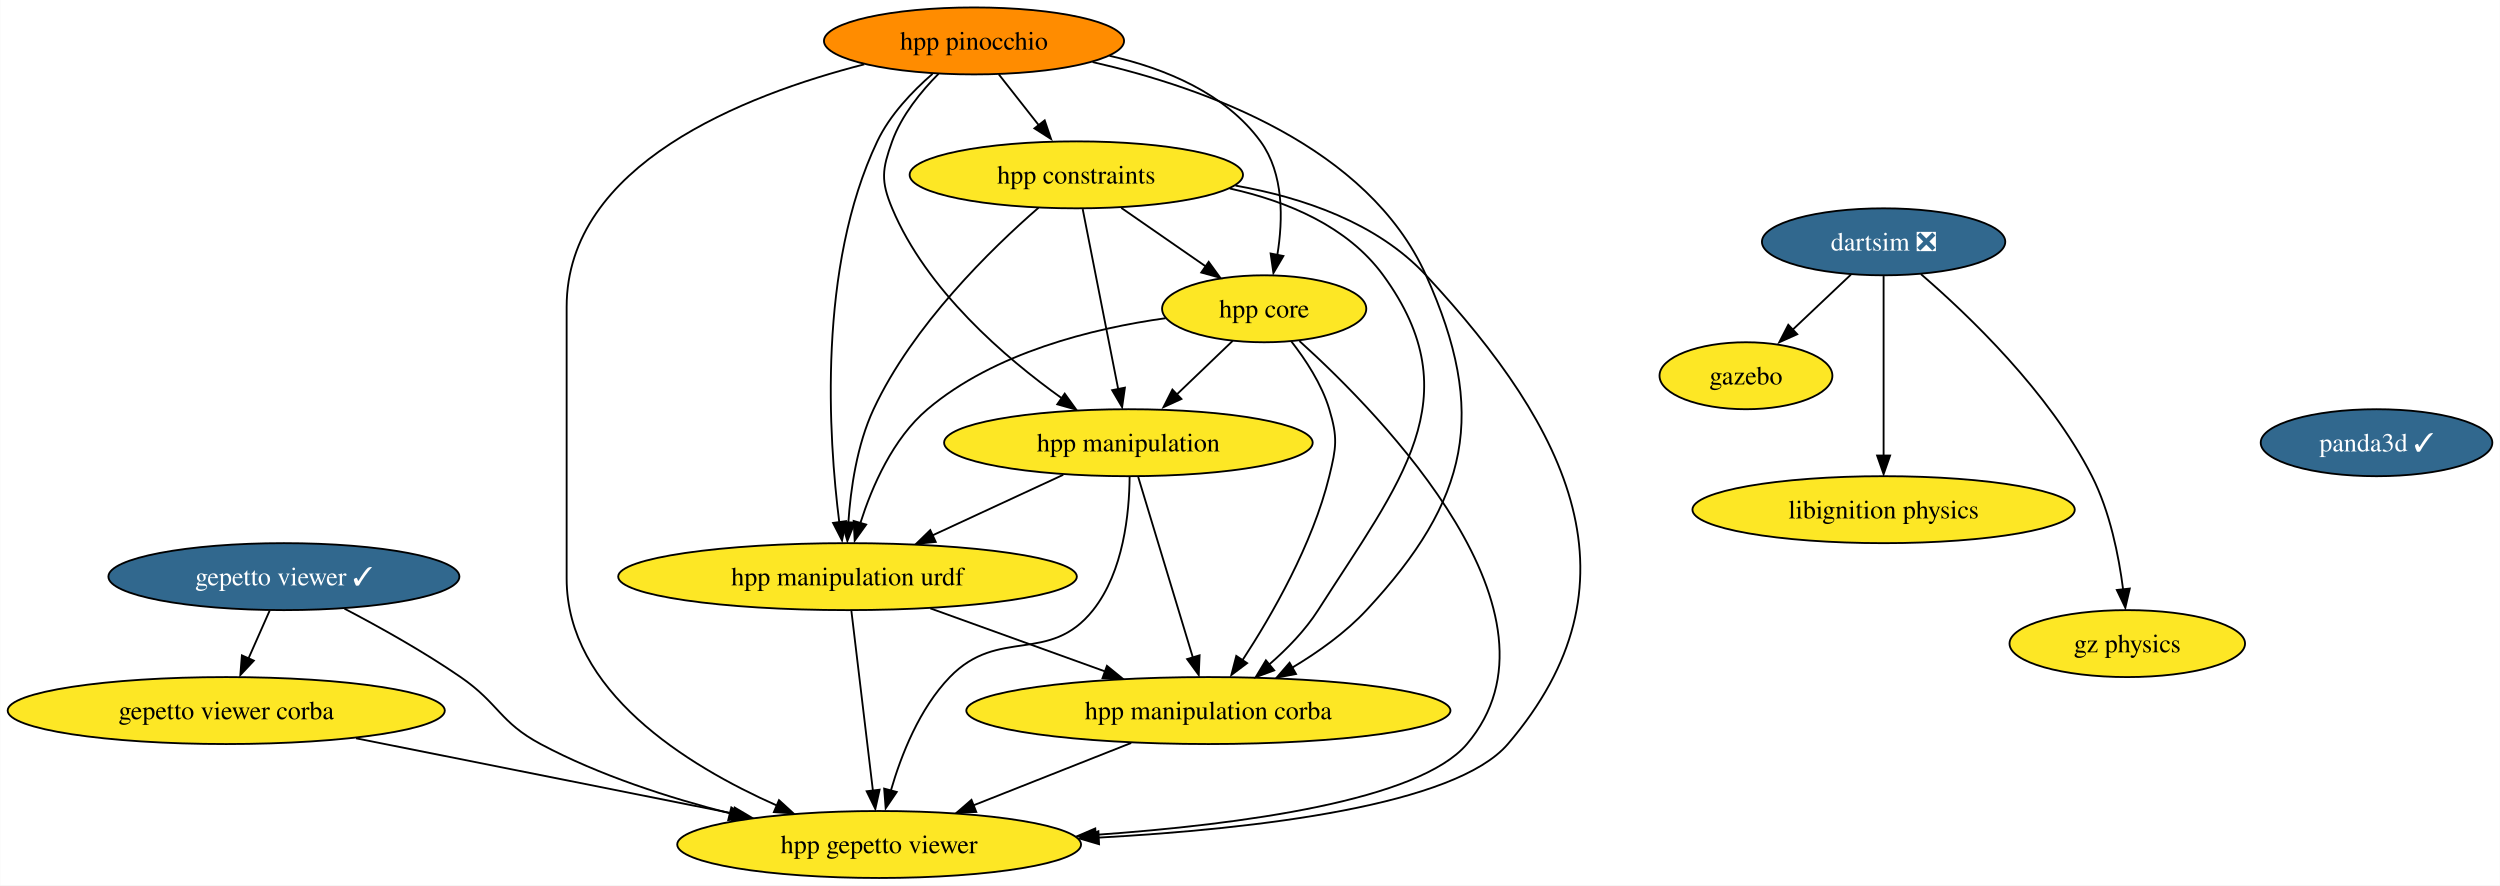
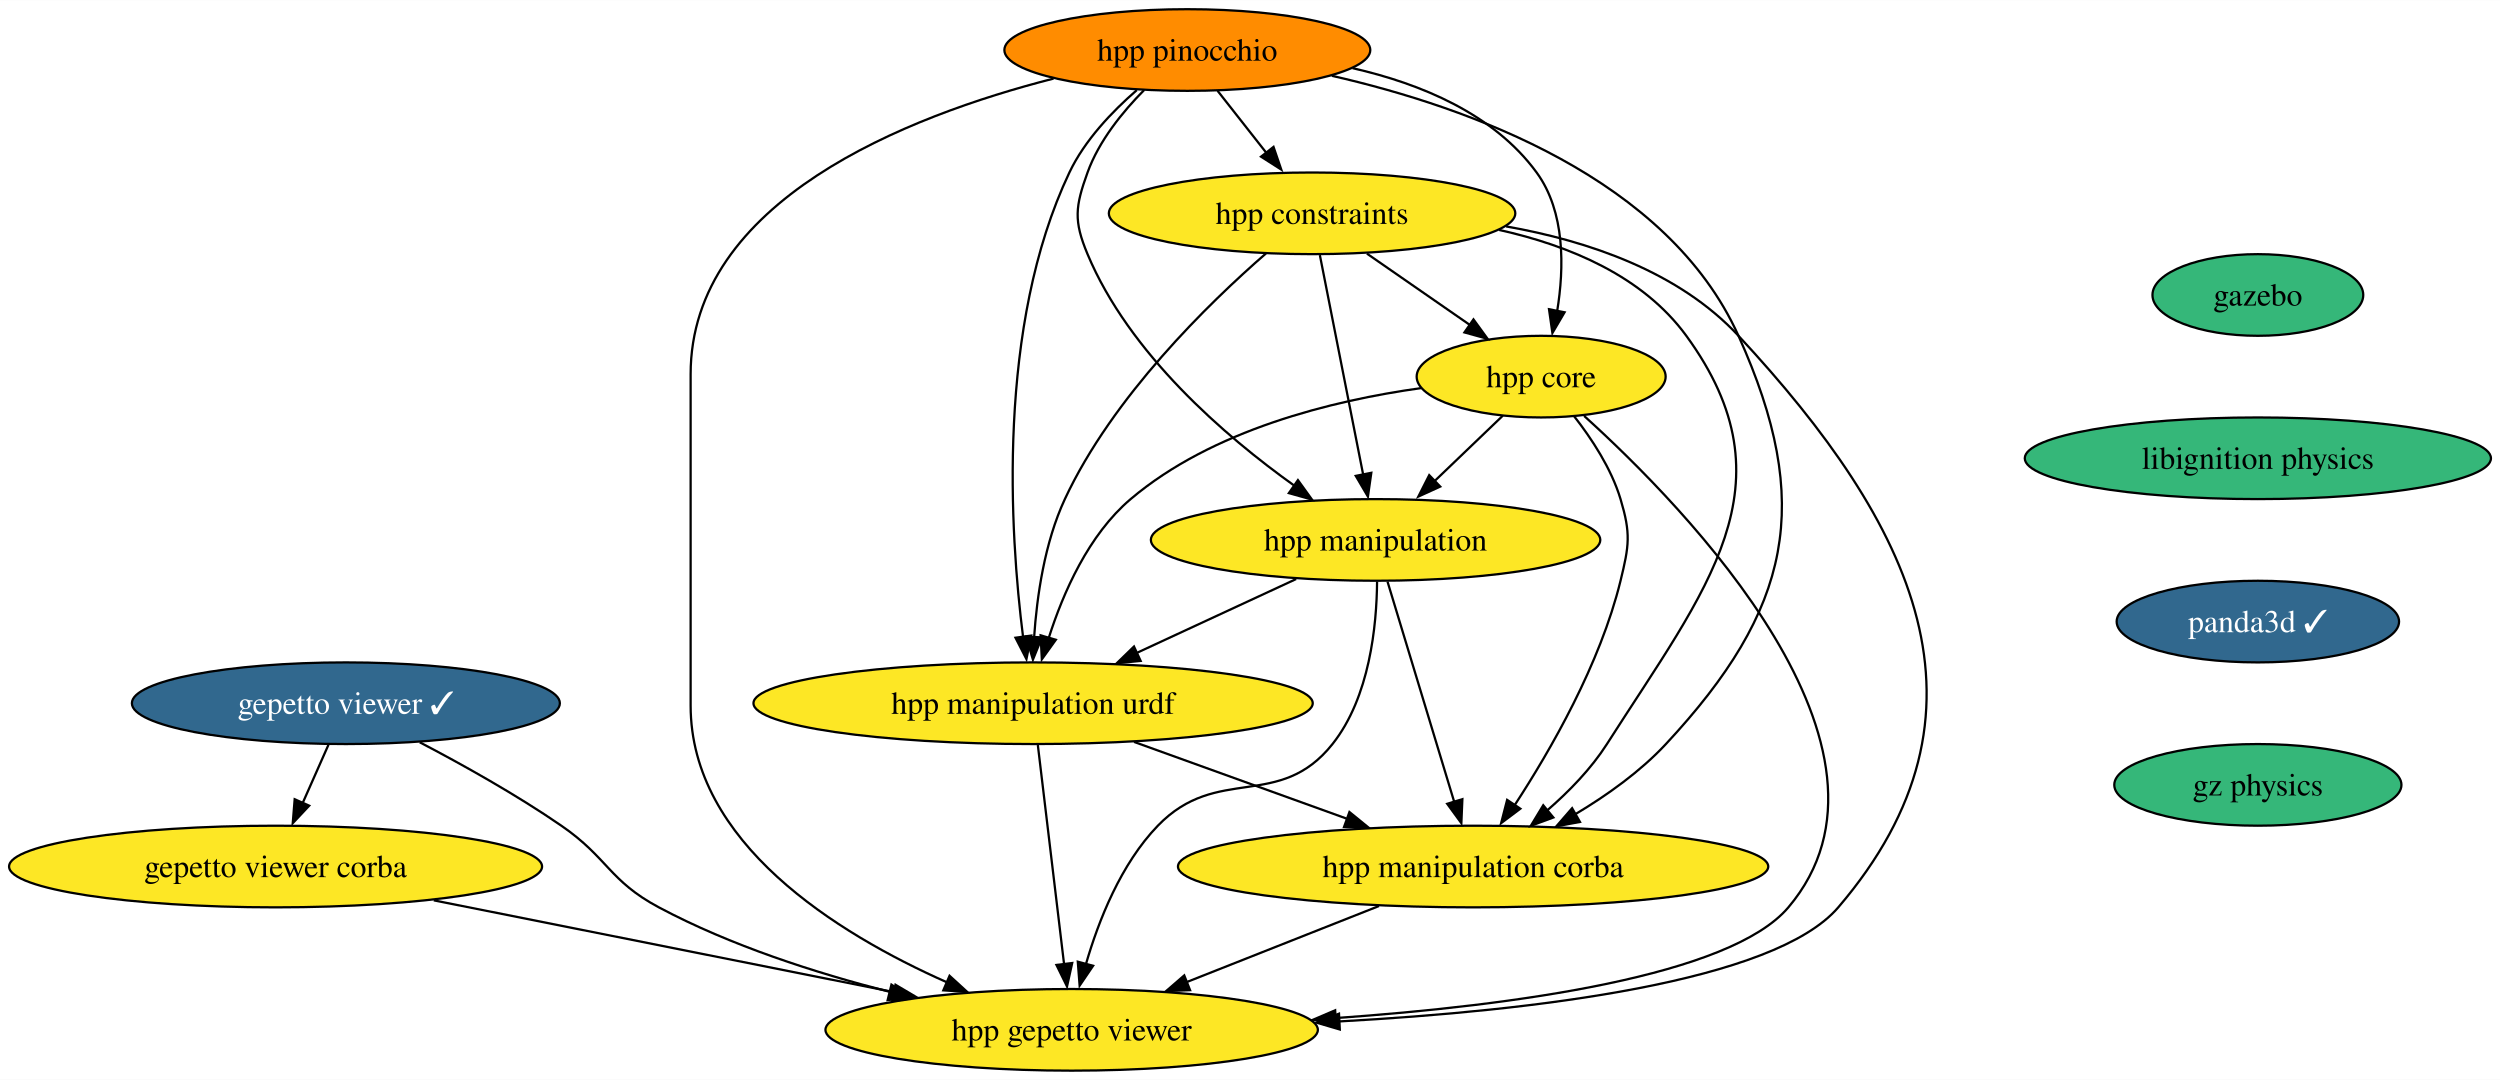
- <svg xmlns="http://www.w3.org/2000/svg" xmlns:xlink="http://www.w3.org/1999/xlink" width="1344pt" height="476pt" viewBox="0.00 0.00 1343.75 476.00">
+ <svg xmlns="http://www.w3.org/2000/svg" xmlns:xlink="http://www.w3.org/1999/xlink" width="1102pt" height="476pt" viewBox="0.00 0.00 1102.26 476.00">
  <g id="graph0" class="graph" transform="scale(1 1) rotate(0) translate(4 472)">
-     <polygon fill="white" stroke="none" points="-4,4 -4,-472 1339.75,-472 1339.75,4 -4,4" />
+     <polygon fill="white" stroke="none" points="-4,4 -4,-472 1098.26,-472 1098.26,4 -4,4" />
    <g id="node1" class="node">
      <g id="a_node1">
        <a xlink:href="https://github.com/conda-forge/gazebo-feedstock" xlink:title="gazebo">
-           <ellipse fill="#fde725" stroke="black" cx="934.5" cy="-270" rx="46.47" ry="18" />
-           <text text-anchor="middle" x="934.5" y="-265.32" font-family="Times,serif" font-size="14.00">gazebo</text>
+           <ellipse fill="#35b779" stroke="black" cx="991.5" cy="-342" rx="46.47" ry="18" />
+           <text text-anchor="middle" x="991.5" y="-337.32" font-family="Times,serif" font-size="14.00">gazebo</text>
        </a>
      </g>
    </g>
    <g id="node2" class="node">
      <g id="a_node2">
        <a xlink:href="https://github.com/conda-forge/libignition-physics-feedstock" xlink:title="libignition physics">
-           <ellipse fill="#fde725" stroke="black" cx="1008.5" cy="-198" rx="102.77" ry="18" />
-           <text text-anchor="middle" x="1008.5" y="-193.32" font-family="Times,serif" font-size="14.00">libignition physics</text>
+           <ellipse fill="#35b779" stroke="black" cx="991.5" cy="-270" rx="102.77" ry="18" />
+           <text text-anchor="middle" x="991.5" y="-265.32" font-family="Times,serif" font-size="14.00">libignition physics</text>
        </a>
      </g>
    </g>
    <g id="node3" class="node">
      <g id="a_node3">
-         <a xlink:href="https://github.com/conda-forge/dartsim-feedstock/pull/41" xlink:title="dartsim ❎">
-           <ellipse fill="#31688e" stroke="black" cx="1008.5" cy="-342" rx="65.41" ry="18" />
-           <text text-anchor="middle" x="1008.5" y="-337.32" font-family="Times,serif" font-size="14.00" fill="white">dartsim ❎</text>
-         </a>
-       </g>
-     </g>
-     <g id="edge1" class="edge">
-       <path fill="none" stroke="black" d="M990.96,-324.41C981.52,-315.48 969.71,-304.31 959.34,-294.5" />
-       <polygon fill="black" stroke="black" points="962.07,-292.32 952.4,-287.99 957.26,-297.4 962.07,-292.32" />
-     </g>
-     <g id="edge2" class="edge">
-       <path fill="none" stroke="black" d="M1008.5,-323.59C1008.5,-299.5 1008.5,-255.75 1008.5,-227.03" />
-       <polygon fill="black" stroke="black" points="1012,-227.11 1008.5,-217.11 1005,-227.11 1012,-227.11" />
+         <a xlink:href="https://github.com/conda-forge/panda3d-feedstock/pull/32" xlink:title="panda3d ✓">
+           <ellipse fill="#31688e" stroke="black" cx="991.5" cy="-198" rx="62.26" ry="18" />
+           <text text-anchor="middle" x="991.5" y="-193.32" font-family="Times,serif" font-size="14.00" fill="white">panda3d ✓</text>
+         </a>
+       </g>
+     </g>
+     <g id="node7" class="node">
+       <g id="a_node7">
+         <a xlink:href="https://github.com/conda-forge/gz-physics-feedstock" xlink:title="gz physics">
+           <ellipse fill="#35b779" stroke="black" cx="991.5" cy="-126" rx="63.31" ry="18" />
+           <text text-anchor="middle" x="991.5" y="-121.33" font-family="Times,serif" font-size="14.00">gz physics</text>
+         </a>
+       </g>
    </g>
    <g id="node4" class="node">
      <g id="a_node4">
-         <a xlink:href="https://github.com/conda-forge/gz-physics-feedstock" xlink:title="gz physics">
-           <ellipse fill="#fde725" stroke="black" cx="1139.5" cy="-126" rx="63.31" ry="18" />
-           <text text-anchor="middle" x="1139.5" y="-121.33" font-family="Times,serif" font-size="14.00">gz physics</text>
-         </a>
-       </g>
-     </g>
-     <g id="edge3" class="edge">
-       <path fill="none" stroke="black" d="M1028.54,-324.65C1054.03,-302.7 1097.52,-261.19 1120.5,-216 1130.18,-196.96 1134.93,-173.22 1137.27,-155.04" />
-       <polygon fill="black" stroke="black" points="1140.84,-155.6 1138.45,-145.27 1133.88,-154.83 1140.84,-155.6" />
-     </g>
-     <g id="node5" class="node">
-       <g id="a_node5">
        <a xlink:href="https://github.com/conda-forge/gepetto-viewer-feedstock/pull/35" xlink:title="gepetto viewer ✓">
          <ellipse fill="#31688e" stroke="black" cx="148.5" cy="-162" rx="94.35" ry="18" />
          <text text-anchor="middle" x="148.5" y="-157.32" font-family="Times,serif" font-size="14.00" fill="white">gepetto viewer ✓</text>
        </a>
      </g>
    </g>
-     <g id="node6" class="node">
-       <g id="a_node6">
+     <g id="node5" class="node">
+       <g id="a_node5">
        <a xlink:href="https://github.com/conda-forge/gepetto-viewer-corba-feedstock" xlink:title="gepetto viewer corba">
          <ellipse fill="#fde725" stroke="black" cx="117.5" cy="-90" rx="117.5" ry="18" />
          <text text-anchor="middle" x="117.5" y="-85.33" font-family="Times,serif" font-size="14.00">gepetto viewer corba</text>
        </a>
      </g>
    </g>
-     <g id="edge4" class="edge">
+     <g id="edge3" class="edge">
      <path fill="none" stroke="black" d="M140.83,-143.7C137.42,-135.98 133.31,-126.71 129.5,-118.11" />
      <polygon fill="black" stroke="black" points="132.32,-116.83 125.07,-109.1 125.92,-119.67 132.32,-116.83" />
    </g>
-     <g id="node7" class="node">
-       <g id="a_node7">
+     <g id="node6" class="node">
+       <g id="a_node6">
        <a xlink:href="https://github.com/conda-forge/hpp-gepetto-viewer-feedstock" xlink:title="hpp gepetto viewer">
          <ellipse fill="#fde725" stroke="black" cx="468.5" cy="-18" rx="108.55" ry="18" />
          <text text-anchor="middle" x="468.5" y="-13.32" font-family="Times,serif" font-size="14.00">hpp gepetto viewer</text>
        </a>
      </g>
    </g>
-     <g id="edge5" class="edge">
+     <g id="edge4" class="edge">
      <path fill="none" stroke="black" d="M181.06,-144.78C199.84,-134.96 223.59,-121.71 243.5,-108 264.03,-93.87 264.51,-83.73 286.5,-72 318.07,-55.15 355.65,-43.06 388.45,-34.71" />
      <polygon fill="black" stroke="black" points="389.04,-37.93 397.91,-32.13 387.37,-31.13 389.04,-37.93" />
    </g>
-     <g id="edge6" class="edge">
+     <g id="edge5" class="edge">
      <path fill="none" stroke="black" d="M187.26,-75.09C245.82,-63.41 329.43,-46.73 390.25,-34.6" />
      <polygon fill="black" stroke="black" points="390.83,-37.86 399.95,-32.47 389.46,-30.99 390.83,-37.86" />
    </g>
    <g id="node8" class="node">
      <g id="a_node8">
-         <a xlink:href="https://github.com/conda-forge/panda3d-feedstock/pull/32" xlink:title="panda3d ✓">
-           <ellipse fill="#31688e" stroke="black" cx="1273.5" cy="-234" rx="62.26" ry="18" />
-           <text text-anchor="middle" x="1273.5" y="-229.32" font-family="Times,serif" font-size="14.00" fill="white">panda3d ✓</text>
-         </a>
-       </g>
-     </g>
-     <g id="node9" class="node">
-       <g id="a_node9">
        <a xlink:href="https://github.com/conda-forge/hpp-core-feedstock" xlink:title="hpp core">
          <ellipse fill="#fde725" stroke="black" cx="675.5" cy="-306" rx="54.89" ry="18" />
          <text text-anchor="middle" x="675.5" y="-301.32" font-family="Times,serif" font-size="14.00">hpp core</text>
        </a>
      </g>
    </g>
    <g id="edge7" class="edge">
      <path fill="none" stroke="black" d="M694.45,-288.67C739.19,-248.21 843.35,-141.54 784.5,-72 758.88,-41.72 663.75,-28.73 584.5,-23.16" />
      <polygon fill="black" stroke="black" points="585.14,-19.63 574.93,-22.46 584.68,-26.62 585.14,-19.63" />
    </g>
-     <g id="node10" class="node">
-       <g id="a_node10">
+     <g id="node9" class="node">
+       <g id="a_node9">
        <a xlink:href="https://github.com/conda-forge/hpp-manipulation-urdf-feedstock" xlink:title="hpp manipulation urdf">
          <ellipse fill="#fde725" stroke="black" cx="451.5" cy="-162" rx="123.29" ry="18" />
          <text text-anchor="middle" x="451.5" y="-157.32" font-family="Times,serif" font-size="14.00">hpp manipulation urdf</text>
        </a>
      </g>
    </g>
    <g id="edge8" class="edge">
      <path fill="none" stroke="black" d="M622.54,-300.94C583.25,-295.44 530.48,-282.48 494.5,-252 475.91,-236.26 464.72,-210.61 458.43,-190.89" />
      <polygon fill="black" stroke="black" points="461.52,-189.97 455.35,-181.36 454.8,-191.94 461.52,-189.97" />
    </g>
-     <g id="node11" class="node">
-       <g id="a_node11">
+     <g id="node10" class="node">
+       <g id="a_node10">
        <a xlink:href="https://github.com/conda-forge/hpp-manipulation-feedstock" xlink:title="hpp manipulation">
          <ellipse fill="#fde725" stroke="black" cx="602.5" cy="-234" rx="99.08" ry="18" />
          <text text-anchor="middle" x="602.5" y="-229.32" font-family="Times,serif" font-size="14.00">hpp manipulation</text>
        </a>
      </g>
    </g>
    <g id="edge9" class="edge">
      <path fill="none" stroke="black" d="M658.57,-288.76C649.53,-280.1 638.21,-269.25 628.12,-259.57" />
      <polygon fill="black" stroke="black" points="631,-257.52 621.36,-253.12 626.15,-262.57 631,-257.52" />
    </g>
-     <g id="node12" class="node">
-       <g id="a_node12">
+     <g id="node11" class="node">
+       <g id="a_node11">
        <a xlink:href="https://github.com/conda-forge/hpp-manipulation-corba-feedstock" xlink:title="hpp manipulation corba">
          <ellipse fill="#fde725" stroke="black" cx="645.5" cy="-90" rx="130.13" ry="18" />
          <text text-anchor="middle" x="645.5" y="-85.33" font-family="Times,serif" font-size="14.00">hpp manipulation corba</text>
        </a>
      </g>
    </g>
    <g id="edge10" class="edge">
      <path fill="none" stroke="black" d="M689.95,-288.64C697.69,-278.77 706.44,-265.52 710.5,-252 715.1,-236.68 714.3,-231.54 710.5,-216 701.52,-179.29 679.71,-141.37 663.82,-117.06" />
      <polygon fill="black" stroke="black" points="666.32,-115.5 657.85,-109.13 660.5,-119.39 666.32,-115.5" />
    </g>
    <g id="edge11" class="edge">
      <path fill="none" stroke="black" d="M453.58,-143.59C456.48,-119.4 461.75,-75.36 465.19,-46.65" />
      <polygon fill="black" stroke="black" points="468.74,-47.46 466.45,-37.11 461.79,-46.62 468.74,-47.46" />
    </g>
    <g id="edge12" class="edge">
      <path fill="none" stroke="black" d="M496.01,-144.94C523.92,-134.87 560.15,-121.8 589.94,-111.05" />
      <polygon fill="black" stroke="black" points="590.97,-114.04 599.19,-107.35 588.59,-107.45 590.97,-114.04" />
    </g>
    <g id="edge13" class="edge">
      <path fill="none" stroke="black" d="M603.16,-215.7C603,-196.23 599.92,-164.65 583.5,-144 559.98,-114.43 532.76,-135.16 506.5,-108 490.2,-91.14 480.37,-66.2 474.81,-47.01" />
      <polygon fill="black" stroke="black" points="477.96,-46.24 472.01,-37.48 471.2,-48.04 477.96,-46.24" />
    </g>
    <g id="edge14" class="edge">
      <path fill="none" stroke="black" d="M567.48,-216.76C546.53,-207.05 519.68,-194.61 497.09,-184.14" />
      <polygon fill="black" stroke="black" points="498.92,-180.66 488.38,-179.63 495.98,-187.01 498.92,-180.66" />
    </g>
    <g id="edge15" class="edge">
      <path fill="none" stroke="black" d="M607.77,-215.59C615.13,-191.29 628.55,-146.97 637.24,-118.27" />
      <polygon fill="black" stroke="black" points="640.77,-119.7 640.32,-109.11 634.07,-117.67 640.77,-119.7" />
    </g>
    <g id="edge16" class="edge">
      <path fill="none" stroke="black" d="M604,-72.59C578.63,-62.56 546,-49.65 519.12,-39.02" />
      <polygon fill="black" stroke="black" points="520.71,-35.49 510.13,-35.07 518.14,-42 520.71,-35.49" />
    </g>
-     <g id="node13" class="node">
-       <g id="a_node13">
+     <g id="node12" class="node">
+       <g id="a_node12">
        <a xlink:href="https://github.com/conda-forge/hpp-constraints-feedstock" xlink:title="hpp constraints">
          <ellipse fill="#fde725" stroke="black" cx="574.5" cy="-378" rx="89.61" ry="18" />
          <text text-anchor="middle" x="574.5" y="-373.32" font-family="Times,serif" font-size="14.00">hpp constraints</text>
        </a>
      </g>
    </g>
    <g id="edge17" class="edge">
      <path fill="none" stroke="black" d="M660.05,-372.23C696.38,-365.81 736.3,-352.2 762.5,-324 839.87,-240.69 880.4,-158.4 806.5,-72 778.31,-39.05 672.33,-26.44 586.46,-21.7" />
      <polygon fill="black" stroke="black" points="586.73,-18.15 576.56,-21.13 586.37,-25.14 586.73,-18.15" />
    </g>
    <g id="edge18" class="edge">
      <path fill="none" stroke="black" d="M598.69,-360.23C612.32,-350.79 629.49,-338.88 644.15,-328.73" />
      <polygon fill="black" stroke="black" points="645.66,-331.24 651.89,-322.67 641.67,-325.49 645.66,-331.24" />
    </g>
    <g id="edge19" class="edge">
      <path fill="none" stroke="black" d="M554.2,-360.34C528.93,-338.36 486.56,-297.14 465.5,-252 456.56,-232.84 453.16,-209.1 451.94,-190.96" />
      <polygon fill="black" stroke="black" points="455.4,-191.04 451.42,-181.21 448.4,-191.37 455.4,-191.04" />
    </g>
    <g id="edge20" class="edge">
      <path fill="none" stroke="black" d="M577.93,-359.59C582.7,-335.4 591.38,-291.36 597.05,-262.65" />
      <polygon fill="black" stroke="black" points="600.62,-263.6 599.12,-253.11 593.76,-262.24 600.62,-263.6" />
    </g>
    <g id="edge21" class="edge">
      <path fill="none" stroke="black" d="M656.98,-370.67C688,-363.79 720.35,-350.26 739.5,-324 787.51,-258.15 748.32,-212.71 704.5,-144 697.57,-133.14 687.82,-123.13 678.24,-114.81" />
      <polygon fill="black" stroke="black" points="680.88,-111.62 670.94,-107.95 676.42,-117.02 680.88,-111.62" />
    </g>
-     <g id="node14" class="node">
-       <g id="a_node14">
+     <g id="node13" class="node">
+       <g id="a_node13">
        <a xlink:href="https://github.com/conda-forge/hpp-pinocchio-feedstock" xlink:title="hpp pinocchio">
          <ellipse fill="#ff8c00" stroke="black" cx="519.5" cy="-450" rx="80.67" ry="18" />
          <text text-anchor="middle" x="519.5" y="-445.32" font-family="Times,serif" font-size="14.00">hpp pinocchio</text>
        </a>
      </g>
    </g>
    <g id="edge22" class="edge">
      <path fill="none" stroke="black" d="M460.52,-437.41C395.66,-420.82 300.5,-383.47 300.5,-307 300.5,-307 300.5,-307 300.5,-161 300.5,-100.62 364.58,-60.66 413.59,-38.92" />
      <polygon fill="black" stroke="black" points="414.66,-41.84 422.48,-34.69 411.91,-35.41 414.66,-41.84" />
    </g>
    <g id="edge23" class="edge">
      <path fill="none" stroke="black" d="M592.33,-442.01C622.44,-435.15 654.65,-421.8 673.5,-396 686.17,-378.66 685.67,-353.92 682.57,-334.93" />
      <polygon fill="black" stroke="black" points="685.83,-334.37 680.46,-325.23 678.96,-335.72 685.83,-334.37" />
    </g>
    <g id="edge24" class="edge">
      <path fill="none" stroke="black" d="M497.22,-432.32C486.37,-422.91 474.24,-410.21 467.5,-396 435.34,-328.27 441.29,-236.83 447.07,-191.26" />
      <polygon fill="black" stroke="black" points="450.67,-191.83 448.56,-181.45 443.73,-190.88 450.67,-191.83" />
    </g>
    <g id="edge25" class="edge">
      <path fill="none" stroke="black" d="M500.48,-432.38C491.01,-422.82 480.53,-409.95 475.5,-396 470.07,-380.95 469.32,-374.76 475.5,-360 493.88,-316.11 536.02,-279.83 566.74,-257.87" />
      <polygon fill="black" stroke="black" points="568.26,-260.38 574.46,-251.79 564.26,-254.63 568.26,-260.38" />
    </g>
    <g id="edge26" class="edge">
      <path fill="none" stroke="black" d="M583.22,-438.64C644.17,-424.73 731.29,-393.2 762.5,-324 795.9,-249.93 785.85,-203.48 730.5,-144 719.24,-131.9 704.62,-121.47 690.69,-113.15" />
      <polygon fill="black" stroke="black" points="692.62,-109.66 682.2,-107.73 689.15,-115.73 692.62,-109.66" />
    </g>
    <g id="edge27" class="edge">
      <path fill="none" stroke="black" d="M532.81,-432.05C539.27,-423.84 547.16,-413.79 554.34,-404.66" />
      <polygon fill="black" stroke="black" points="557.5,-407.3 560.92,-397.28 551.99,-402.98 557.5,-407.3" />
    </g>
  </g>
</svg>
